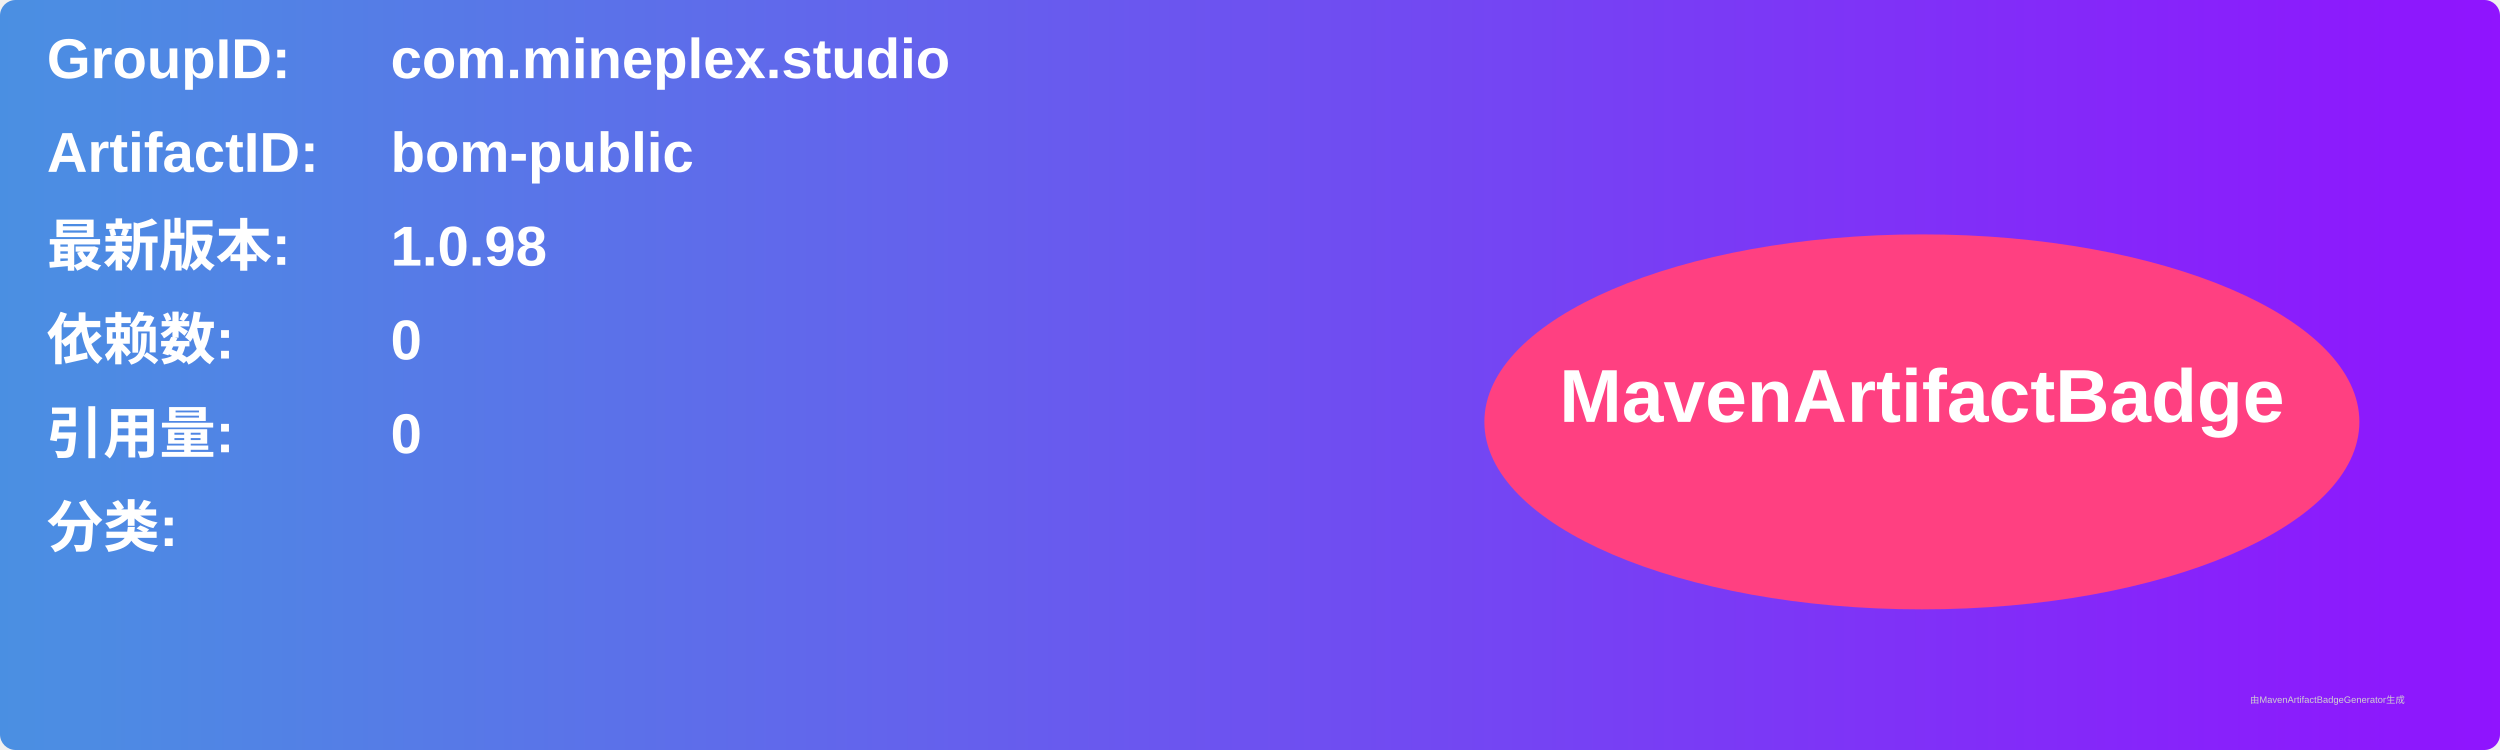
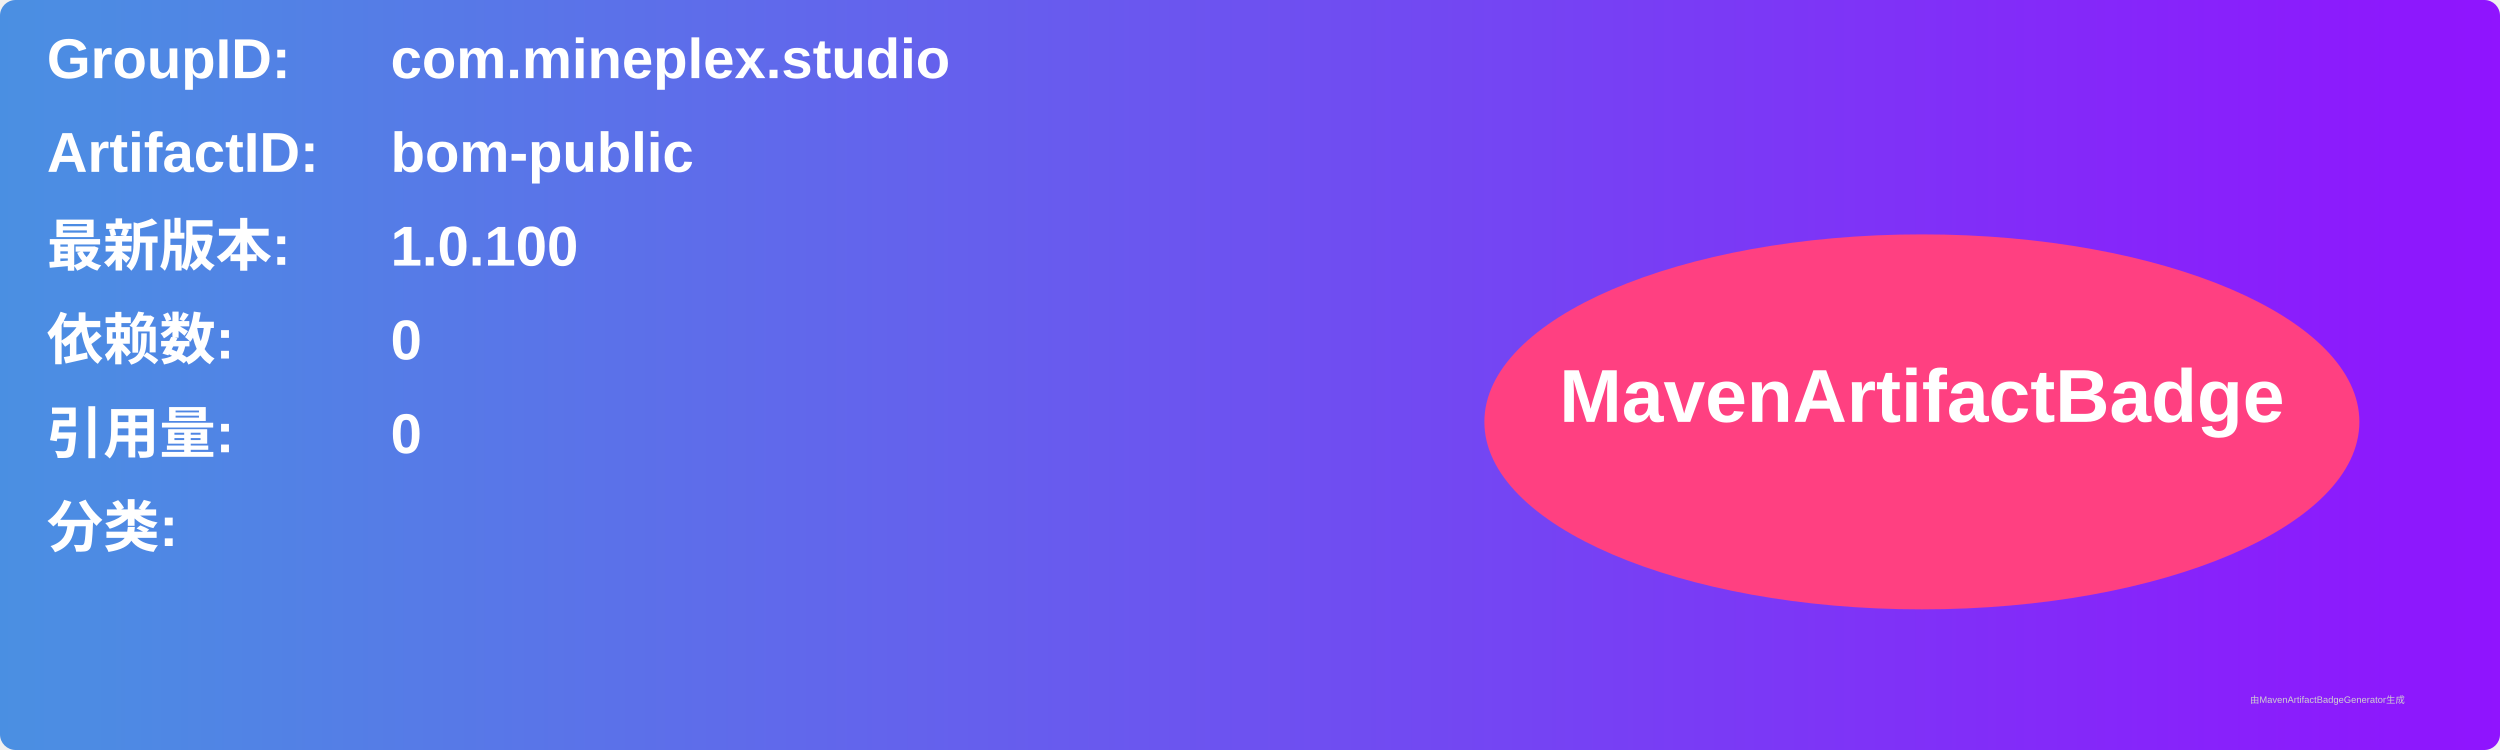
<svg xmlns="http://www.w3.org/2000/svg" width="800" height="240" viewBox="0 0 800 240">
  <linearGradient id="grad" x1="0%" y1="0%" x2="100%" y2="0%">
    <stop offset="0%" stop-color="#4a90e2" />
    <stop offset="100%" stop-color="#9013fe" />
  </linearGradient>
  <rect width="100%" height="100%" rx="5" ry="5" fill="url(#grad)" />
  <g transform="translate(15, 15)">
    <text x="0" y="10" font-family="Arial" font-size="18" fill="white" font-weight="bold" width="260">GroupID:</text>
    <text x="110" y="10" font-family="Arial" font-size="18" fill="white" font-weight="bold" width="460">com.mineplex.studio</text>
    <text x="0" y="40" font-family="Arial" font-size="18" fill="white" font-weight="bold" width="260">ArtifactID:</text>
    <text x="110" y="40" font-family="Arial" font-size="18" fill="white" font-weight="bold" width="460">bom-public</text>
    <text x="0" y="70" font-family="Arial" font-size="18" fill="white" font-weight="bold">最新版本:</text>
    <text x="110" y="70" font-family="Arial" font-size="18" fill="white" font-weight="bold">
-       <tspan font-weight="bold">1.0.98</tspan>
+       <tspan font-weight="bold">1.0.100</tspan>
    </text>
    <text x="0" y="100" font-family="Arial" font-size="18" fill="white" font-weight="bold">依赖数: </text>
    <text x="110" y="100" font-family="Arial" font-size="18" fill="white">
      <tspan font-weight="bold">0</tspan>
    </text>
    <text x="0" y="130" font-family="Arial" font-size="18" fill="white" font-weight="bold">引用量: </text>
    <text x="110" y="130" font-family="Arial" font-size="18" fill="white">
      <tspan font-weight="bold">0</tspan>
    </text>
    <text x="0" y="160" font-family="Arial" font-size="18" fill="white" font-weight="bold">分类:</text>
    <text x="10" y="190" font-family="Arial" font-size="10" fill="white">
      <tspan font-weight="bold" />
    </text>
    <ellipse cx="600" cy="120" rx="140" ry="60" fill="#ff4081" />
    <text x="600" y="120" text-anchor="middle" font-family="Arial" font-size="24" fill="white" font-weight="bold">MavenArtifactBadge</text>
  </g>
  <text x="720" y="225" font-family="Arial" font-size="3" fill="#d0d0d0">由MavenArtifactBadgeGenerator生成</text>
</svg>
